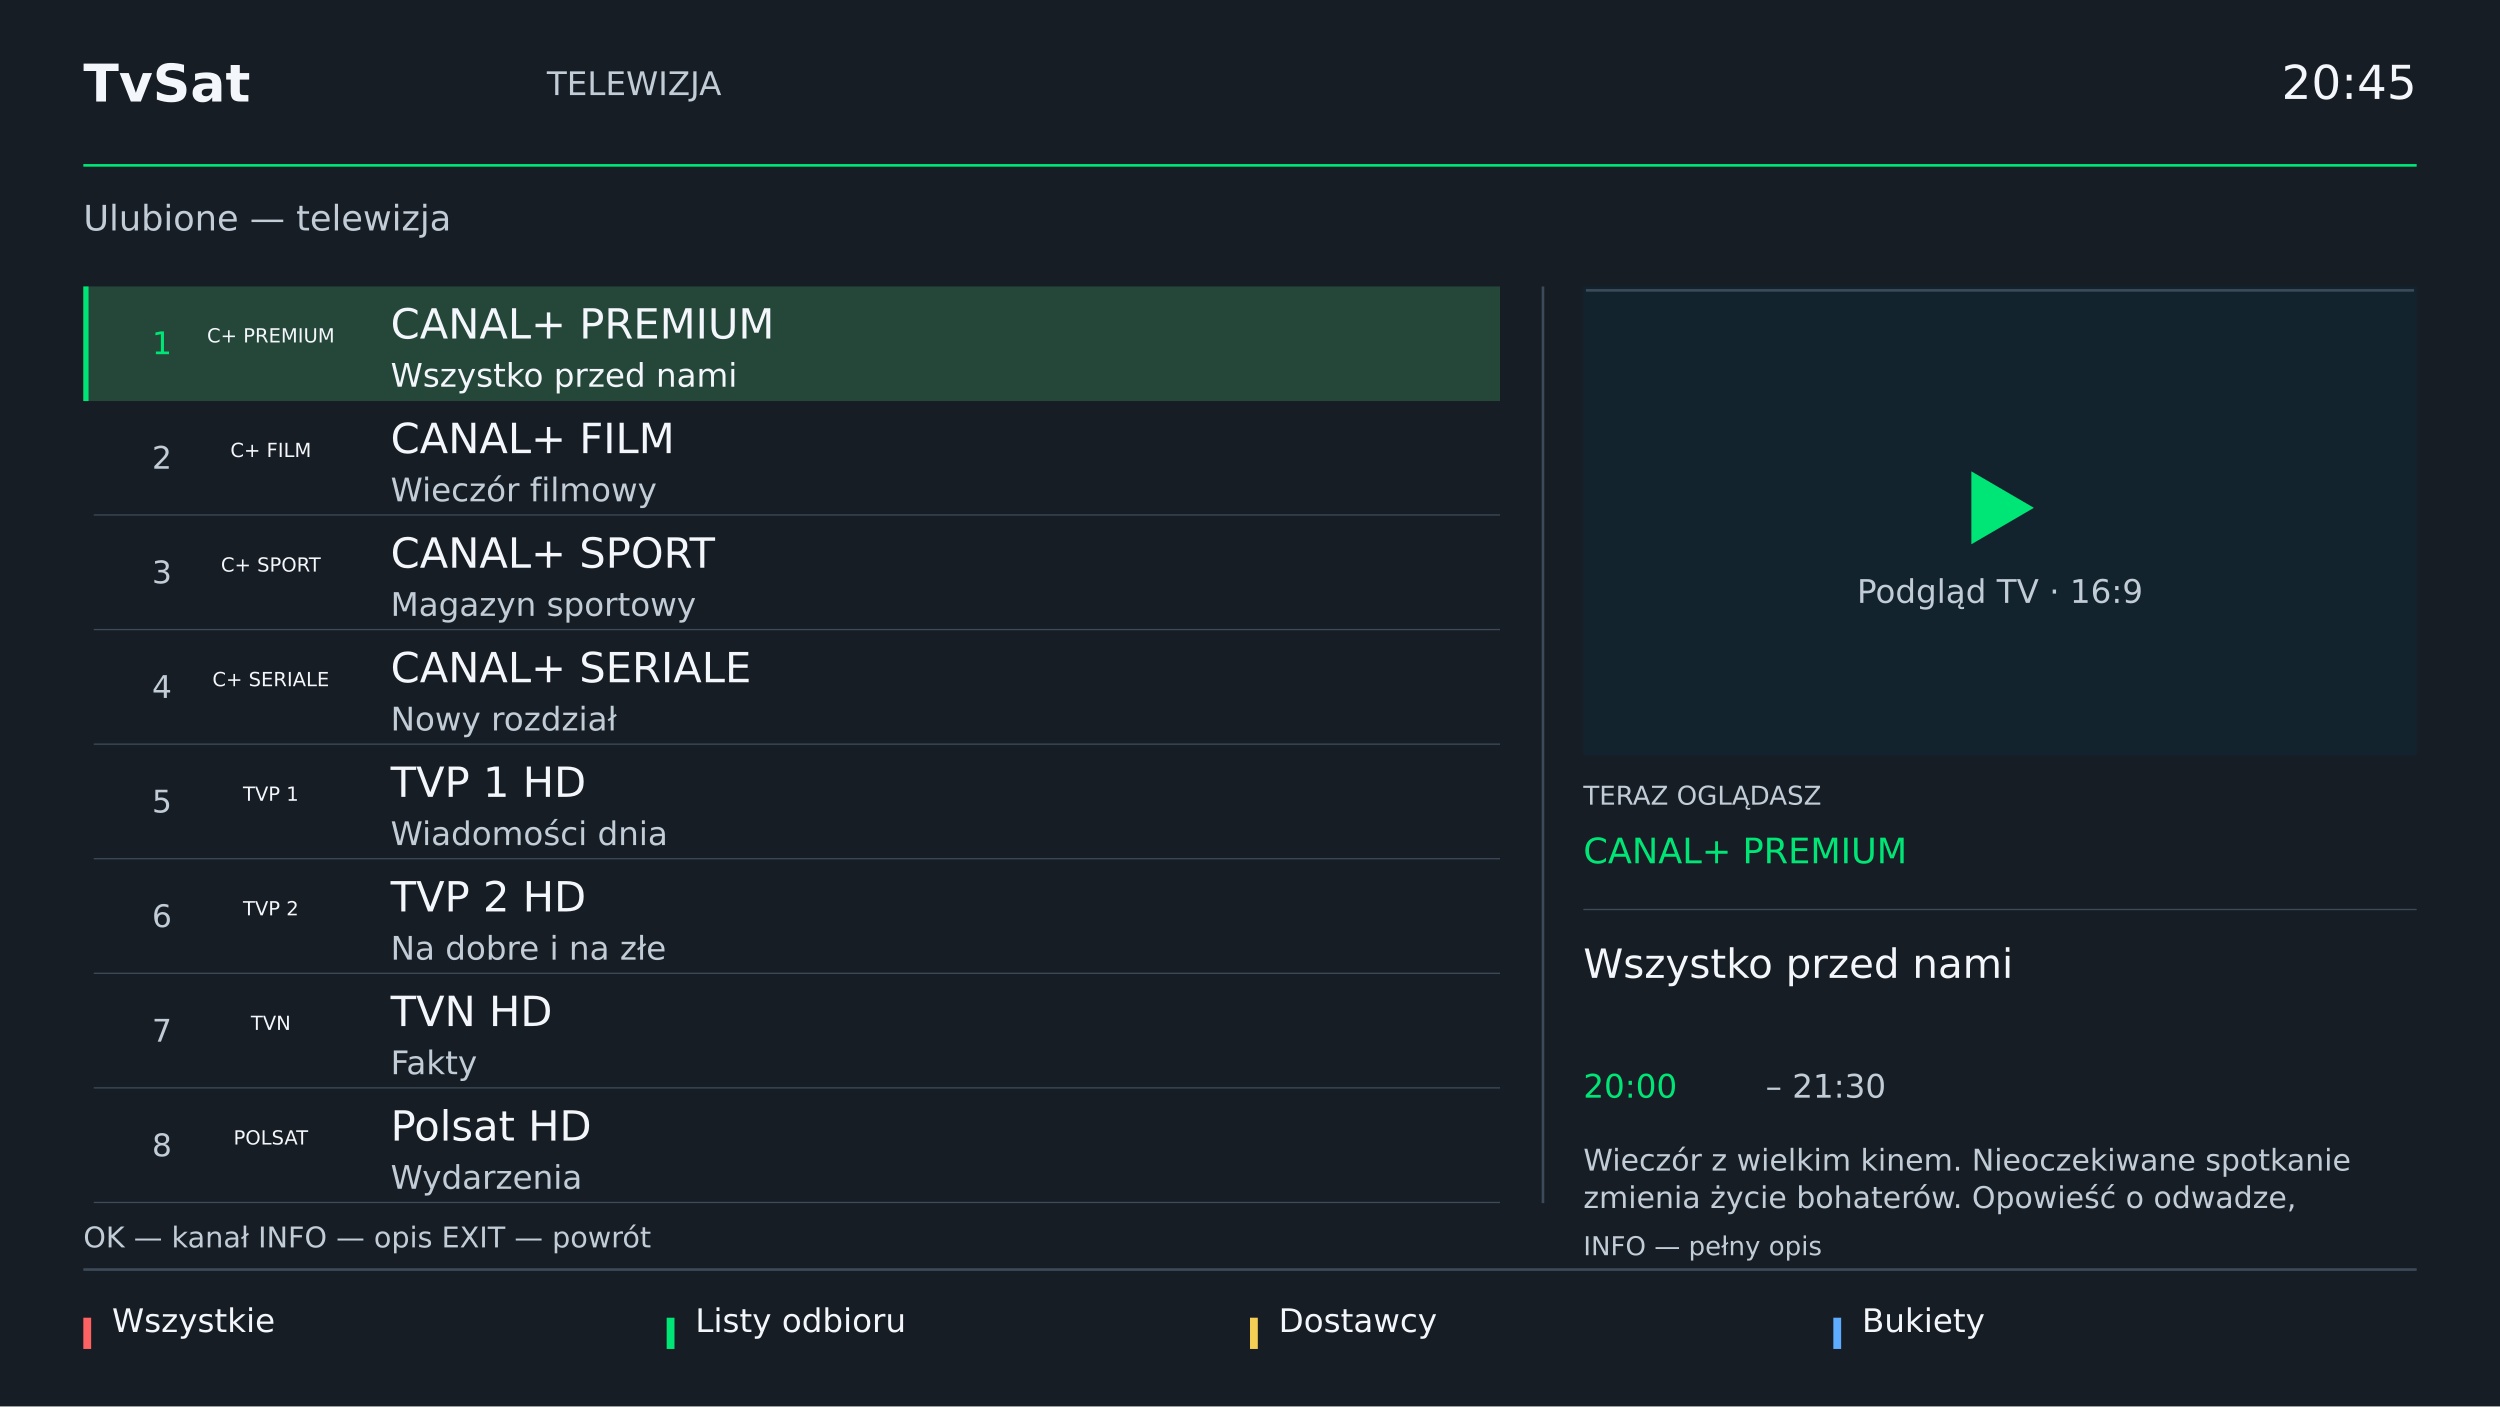
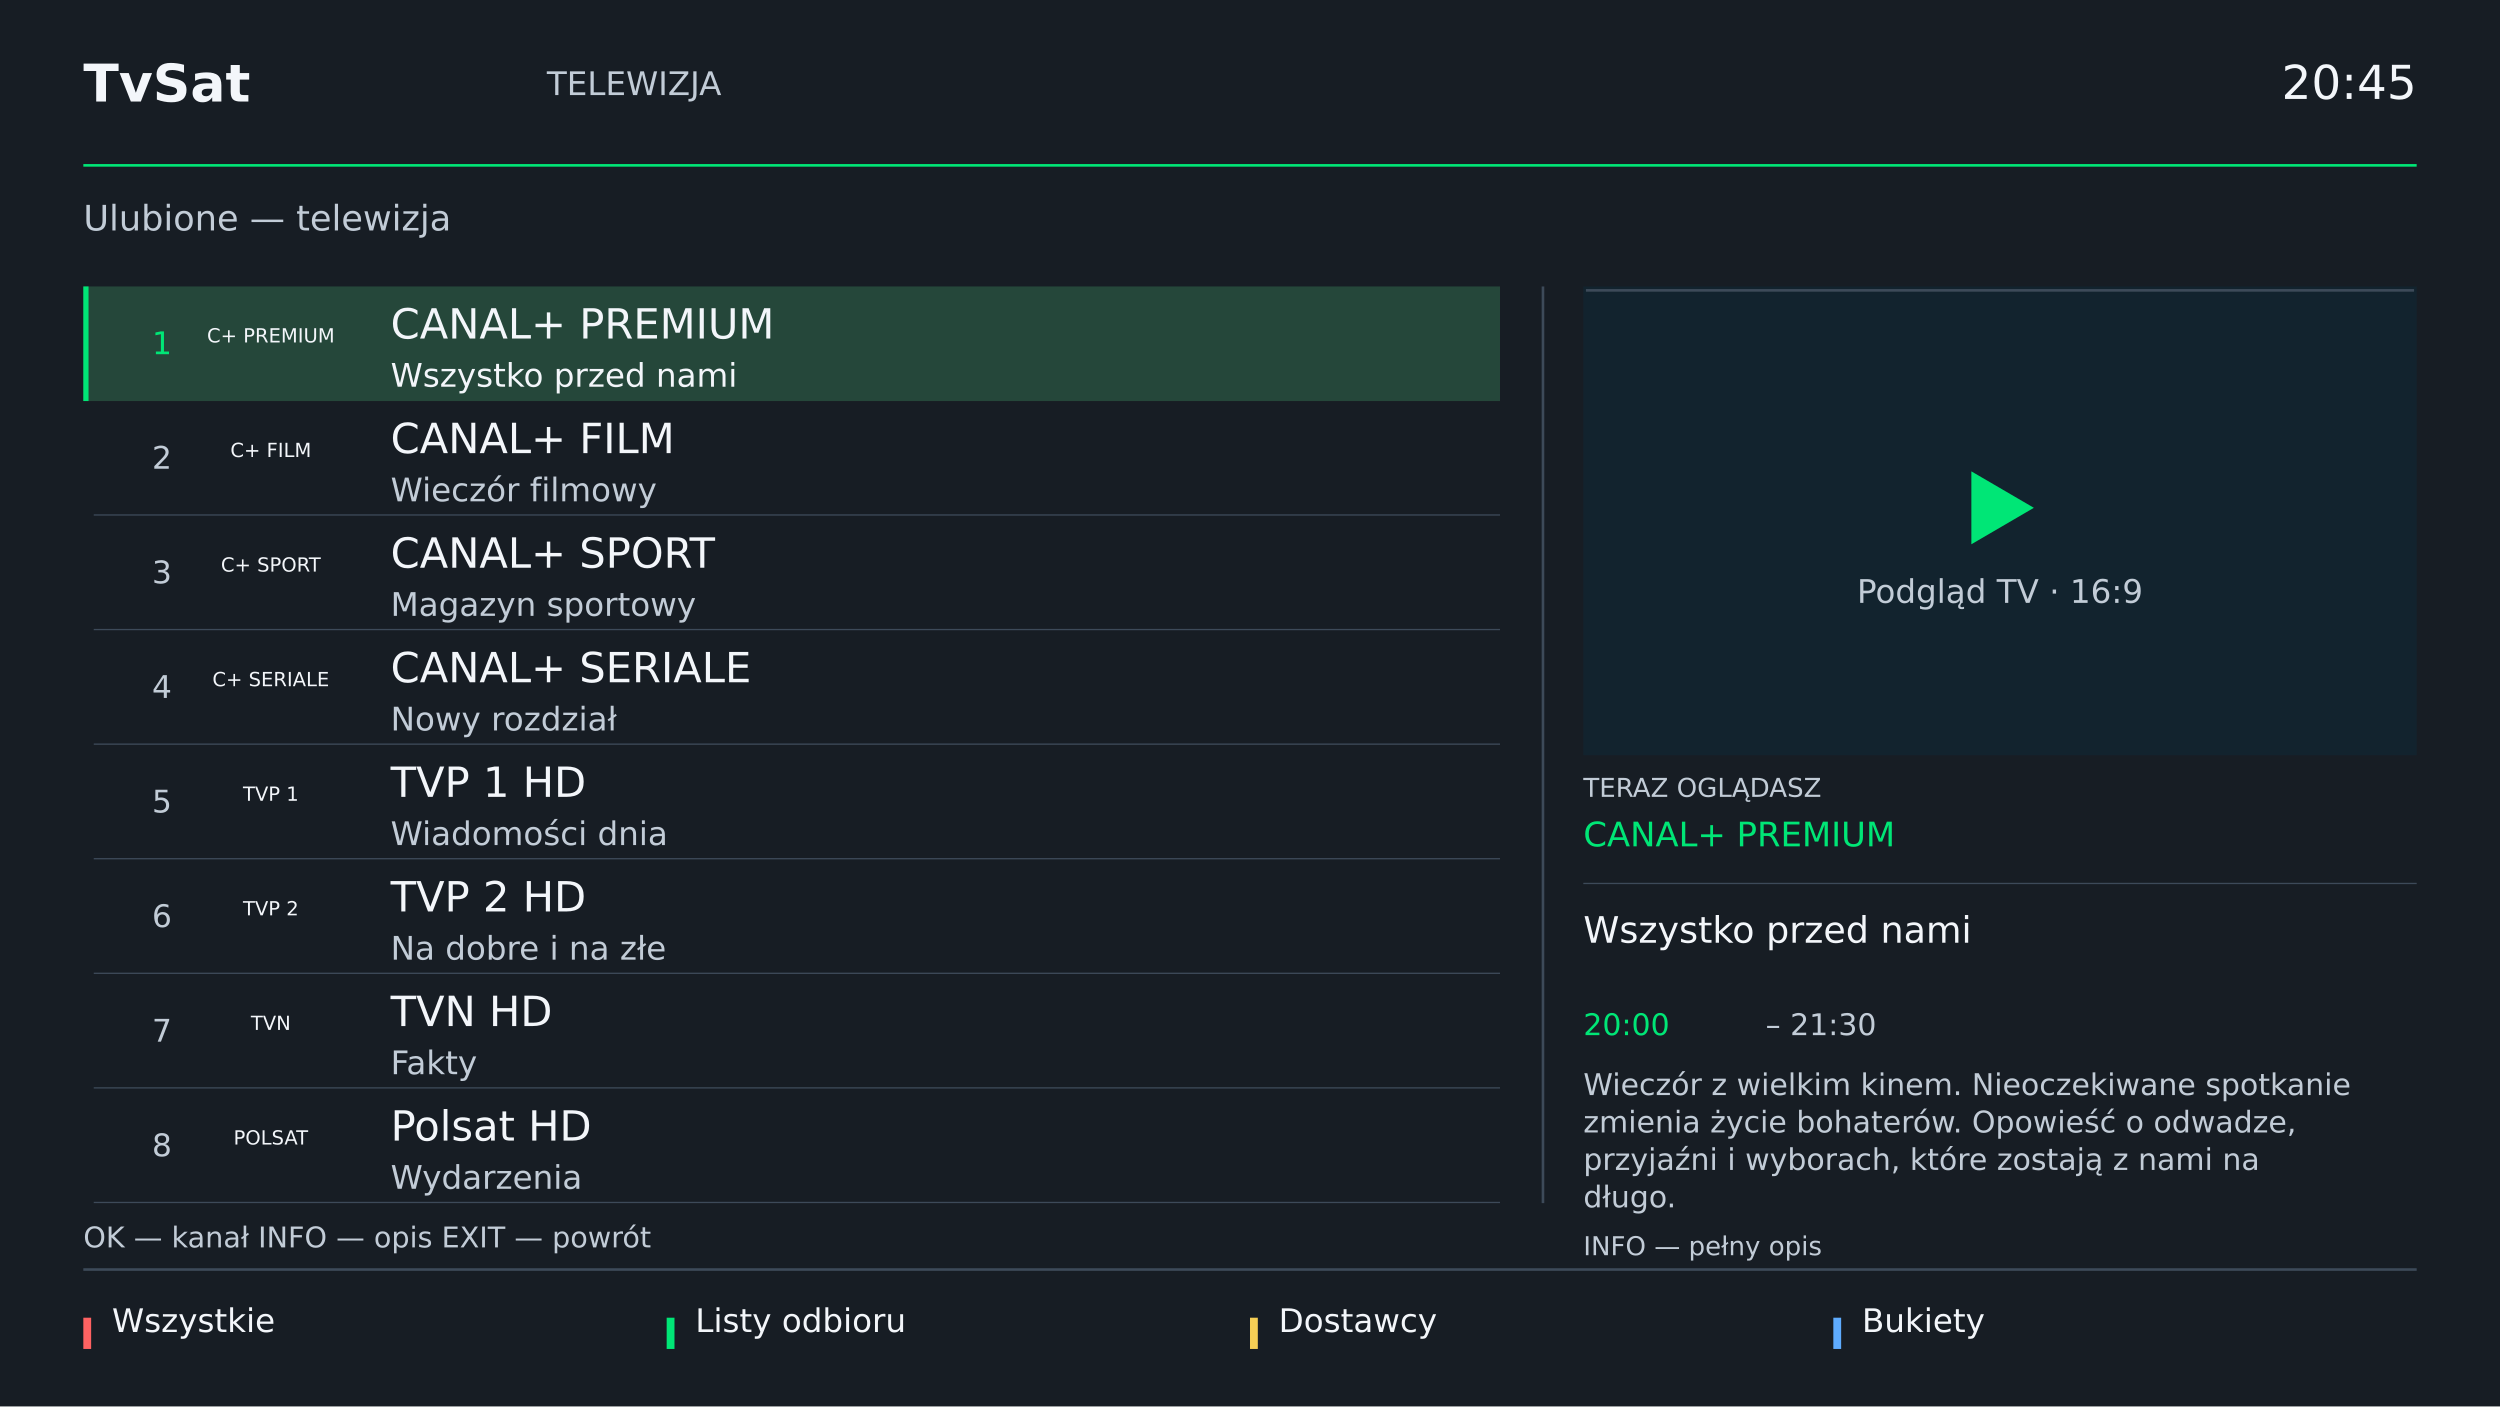
<svg xmlns="http://www.w3.org/2000/svg" width="1920" height="1080" viewBox="0 0 1920 1080">
  <g font-family="DejaVu Sans, sans-serif">
-     <rect x="0" y="0" width="1920" height="1080" fill="#20282c" />
-     <rect x="0" y="0" width="1920" height="1080" fill="#171d24" />
+     <rect x="0" y="0" width="1920" height="1080" fill="#20282c" fill-opacity="1" />
+     <rect x="0" y="0" width="1920" height="1080" fill="#171d24" fill-opacity="1" />
    <text x="64" y="78.0" font-size="40" font-weight="bold" fill="#f3f6fa" text-anchor="start">TvSat</text>
    <text x="420" y="73.0" font-size="25" font-weight="normal" fill="#c2ccd7" text-anchor="start">TELEWIZJA</text>
    <text x="1856" y="76.0" font-size="36" font-weight="normal" fill="#f3f6fa" text-anchor="end">20:45</text>
-     <rect x="64" y="126" width="1792" height="2" fill="#00e676" />
+     <rect x="64" y="126" width="1792" height="2" fill="#00e676" fill-opacity="1" />
    <text x="64" y="177.0" font-size="27" font-weight="normal" fill="#c2ccd7" text-anchor="start">Ulubione — telewizja</text>
-     <rect x="64" y="974" width="1792" height="2" fill="#3d4a59" />
-     <rect x="64" y="1012" width="6" height="24" fill="#ff6262" />
+     <rect x="64" y="974" width="1792" height="2" fill="#3d4a59" fill-opacity="1" />
+     <rect x="64" y="1012" width="6" height="24" fill="#ff6262" fill-opacity="1" />
    <text x="86" y="1023.0" font-size="25" font-weight="normal" fill="#f3f6fa" text-anchor="start">Wszystkie</text>
-     <rect x="512" y="1012" width="6" height="24" fill="#00e676" />
+     <rect x="512" y="1012" width="6" height="24" fill="#00e676" fill-opacity="1" />
    <text x="534" y="1023.0" font-size="25" font-weight="normal" fill="#f3f6fa" text-anchor="start">Listy odbioru</text>
-     <rect x="960" y="1012" width="6" height="24" fill="#f5ce55" />
+     <rect x="960" y="1012" width="6" height="24" fill="#f5ce55" fill-opacity="1" />
    <text x="982" y="1023.0" font-size="25" font-weight="normal" fill="#f3f6fa" text-anchor="start">Dostawcy</text>
-     <rect x="1408" y="1012" width="6" height="24" fill="#5eacff" />
+     <rect x="1408" y="1012" width="6" height="24" fill="#5eacff" fill-opacity="1" />
    <text x="1430" y="1023.0" font-size="25" font-weight="normal" fill="#f3f6fa" text-anchor="start">Bukiety</text>
-     <rect x="64" y="220" width="1088" height="704" fill="#171d24" />
-     <rect x="64" y="220" width="1088" height="88" fill="#25473a" />
-     <rect x="64" y="220" width="4" height="88" fill="#00e676" />
+     <rect x="64" y="220" width="1088" height="704" fill="#171d24" fill-opacity="1" />
+     <rect x="64" y="220" width="1088" height="88" fill="#25473a" fill-opacity="1" />
+     <rect x="64" y="220" width="4" height="88" fill="#00e676" fill-opacity="1" />
    <text x="132" y="272.0" font-size="24" font-weight="normal" fill="#00e676" text-anchor="end">1</text>
    <text x="208.0" y="263.0" font-size="15" font-weight="normal" fill="#f3f6fa" text-anchor="middle">C+ PREMIUM</text>
    <text x="300" y="260.0" font-size="32" font-weight="normal" fill="#f3f6fa" text-anchor="start">CANAL+ PREMIUM</text>
    <text x="300" y="297.0" font-size="25" font-weight="normal" fill="#f3f6fa" text-anchor="start">Wszystko przed nami</text>
-     <rect x="72" y="395" width="1080" height="1" fill="#3d4a59" />
+     <rect x="72" y="395" width="1080" height="1" fill="#3d4a59" fill-opacity="1" />
    <text x="132" y="360.0" font-size="24" font-weight="normal" fill="#c2ccd7" text-anchor="end">2</text>
    <text x="208.0" y="351.0" font-size="15" font-weight="normal" fill="#f3f6fa" text-anchor="middle">C+ FILM</text>
    <text x="300" y="348.0" font-size="32" font-weight="normal" fill="#f3f6fa" text-anchor="start">CANAL+ FILM</text>
    <text x="300" y="385.0" font-size="25" font-weight="normal" fill="#c2ccd7" text-anchor="start">Wieczór filmowy</text>
-     <rect x="72" y="483" width="1080" height="1" fill="#3d4a59" />
+     <rect x="72" y="483" width="1080" height="1" fill="#3d4a59" fill-opacity="1" />
    <text x="132" y="448.0" font-size="24" font-weight="normal" fill="#c2ccd7" text-anchor="end">3</text>
    <text x="208.0" y="439.0" font-size="15" font-weight="normal" fill="#f3f6fa" text-anchor="middle">C+ SPORT</text>
    <text x="300" y="436.0" font-size="32" font-weight="normal" fill="#f3f6fa" text-anchor="start">CANAL+ SPORT</text>
    <text x="300" y="473.0" font-size="25" font-weight="normal" fill="#c2ccd7" text-anchor="start">Magazyn sportowy</text>
-     <rect x="72" y="571" width="1080" height="1" fill="#3d4a59" />
+     <rect x="72" y="571" width="1080" height="1" fill="#3d4a59" fill-opacity="1" />
    <text x="132" y="536.0" font-size="24" font-weight="normal" fill="#c2ccd7" text-anchor="end">4</text>
    <text x="208.0" y="527.0" font-size="15" font-weight="normal" fill="#f3f6fa" text-anchor="middle">C+ SERIALE</text>
    <text x="300" y="524.0" font-size="32" font-weight="normal" fill="#f3f6fa" text-anchor="start">CANAL+ SERIALE</text>
    <text x="300" y="561.0" font-size="25" font-weight="normal" fill="#c2ccd7" text-anchor="start">Nowy rozdział</text>
-     <rect x="72" y="659" width="1080" height="1" fill="#3d4a59" />
+     <rect x="72" y="659" width="1080" height="1" fill="#3d4a59" fill-opacity="1" />
    <text x="132" y="624.0" font-size="24" font-weight="normal" fill="#c2ccd7" text-anchor="end">5</text>
    <text x="208.0" y="615.0" font-size="15" font-weight="normal" fill="#f3f6fa" text-anchor="middle">TVP 1</text>
    <text x="300" y="612.0" font-size="32" font-weight="normal" fill="#f3f6fa" text-anchor="start">TVP 1 HD</text>
    <text x="300" y="649.0" font-size="25" font-weight="normal" fill="#c2ccd7" text-anchor="start">Wiadomości dnia</text>
-     <rect x="72" y="747" width="1080" height="1" fill="#3d4a59" />
+     <rect x="72" y="747" width="1080" height="1" fill="#3d4a59" fill-opacity="1" />
    <text x="132" y="712.0" font-size="24" font-weight="normal" fill="#c2ccd7" text-anchor="end">6</text>
    <text x="208.0" y="703.0" font-size="15" font-weight="normal" fill="#f3f6fa" text-anchor="middle">TVP 2</text>
    <text x="300" y="700.0" font-size="32" font-weight="normal" fill="#f3f6fa" text-anchor="start">TVP 2 HD</text>
    <text x="300" y="737.0" font-size="25" font-weight="normal" fill="#c2ccd7" text-anchor="start">Na dobre i na złe</text>
-     <rect x="72" y="835" width="1080" height="1" fill="#3d4a59" />
+     <rect x="72" y="835" width="1080" height="1" fill="#3d4a59" fill-opacity="1" />
    <text x="132" y="800.0" font-size="24" font-weight="normal" fill="#c2ccd7" text-anchor="end">7</text>
    <text x="208.0" y="791.0" font-size="15" font-weight="normal" fill="#f3f6fa" text-anchor="middle">TVN</text>
    <text x="300" y="788.0" font-size="32" font-weight="normal" fill="#f3f6fa" text-anchor="start">TVN HD</text>
    <text x="300" y="825.0" font-size="25" font-weight="normal" fill="#c2ccd7" text-anchor="start">Fakty</text>
-     <rect x="72" y="923" width="1080" height="1" fill="#3d4a59" />
+     <rect x="72" y="923" width="1080" height="1" fill="#3d4a59" fill-opacity="1" />
    <text x="132" y="888.0" font-size="24" font-weight="normal" fill="#c2ccd7" text-anchor="end">8</text>
    <text x="208.0" y="879.0" font-size="15" font-weight="normal" fill="#f3f6fa" text-anchor="middle">POLSAT</text>
    <text x="300" y="876.0" font-size="32" font-weight="normal" fill="#f3f6fa" text-anchor="start">Polsat HD</text>
    <text x="300" y="913.0" font-size="25" font-weight="normal" fill="#c2ccd7" text-anchor="start">Wydarzenia</text>
    <text x="64" y="958.0" font-size="22" font-weight="normal" fill="#c2ccd7" text-anchor="start">OK — kanał     INFO — opis     EXIT — powrót</text>
-     <rect x="1184" y="220" width="2" height="704" fill="#3d4a59" />
-     <rect x="1216" y="220" width="640" height="360" fill="#12232e" />
-     <rect x="1218" y="222" width="636" height="2" fill="#3d4a59" />
+     <rect x="1184" y="220" width="2" height="704" fill="#3d4a59" fill-opacity="1" />
+     <rect x="1216" y="220" width="640" height="360" fill="#12232e" fill-opacity="1" />
+     <rect x="1218" y="222" width="636" height="2" fill="#3d4a59" fill-opacity="1" />
    <polygon points="1514.0,362.0 1514.0,418.0 1562.0,390.0" fill="#00e676" />
    <text x="1536.0" y="463.0" font-size="25" font-weight="normal" fill="#c2ccd7" text-anchor="middle">Podgląd TV · 16:9</text>
-     <text x="1216" y="618.0" font-size="20" font-weight="normal" fill="#c2ccd7" text-anchor="start">TERAZ OGLĄDASZ</text>
-     <text x="1216" y="663.0" font-size="27" font-weight="normal" fill="#00e676" text-anchor="start">CANAL+ PREMIUM</text>
-     <rect x="1216" y="698" width="640" height="1" fill="#3d4a59" />
-     <text x="1216" y="751.0" font-size="31" font-weight="normal" fill="#f3f6fa" text-anchor="start">Wszystko przed nami</text>
-     <text x="1216" y="843.0" font-size="25" font-weight="normal" fill="#00e676" text-anchor="start">20:00</text>
-     <text x="1356" y="843.0" font-size="25" font-weight="normal" fill="#c2ccd7" text-anchor="start">– 21:30</text>
-     <text x="1216" y="899.0" font-size="23" font-weight="normal" fill="#c2ccd7" text-anchor="start">Wieczór z wielkim kinem. Nieoczekiwane spotkanie</text>
-     <text x="1216" y="927.75" font-size="23" font-weight="normal" fill="#c2ccd7" text-anchor="start">zmienia życie bohaterów. Opowieść o odwadze,</text>
+     <text x="1216" y="612.0" font-size="20" font-weight="normal" fill="#c2ccd7" text-anchor="start">TERAZ OGLĄDASZ</text>
+     <text x="1216" y="650.0" font-size="26" font-weight="normal" fill="#00e676" text-anchor="start">CANAL+ PREMIUM</text>
+     <rect x="1216" y="678" width="640" height="1" fill="#3d4a59" fill-opacity="1" />
+     <text x="1216" y="724.0" font-size="28" font-weight="normal" fill="#f3f6fa" text-anchor="start">Wszystko przed nami</text>
+     <text x="1216" y="795.0" font-size="23" font-weight="normal" fill="#00e676" text-anchor="start">20:00</text>
+     <text x="1356" y="795.0" font-size="23" font-weight="normal" fill="#c2ccd7" text-anchor="start">– 21:30</text>
+     <text x="1216" y="841.0" font-size="23" font-weight="normal" fill="#c2ccd7" text-anchor="start">Wieczór z wielkim kinem. Nieoczekiwane spotkanie</text>
+     <text x="1216" y="869.75" font-size="23" font-weight="normal" fill="#c2ccd7" text-anchor="start">zmienia życie bohaterów. Opowieść o odwadze,</text>
+     <text x="1216" y="898.5" font-size="23" font-weight="normal" fill="#c2ccd7" text-anchor="start">przyjaźni i wyborach, które zostają z nami na</text>
+     <text x="1216" y="927.25" font-size="23" font-weight="normal" fill="#c2ccd7" text-anchor="start">długo.</text>
    <text x="1216" y="964.0" font-size="20" font-weight="normal" fill="#c2ccd7" text-anchor="start">INFO — pełny opis</text>
  </g>
</svg>
